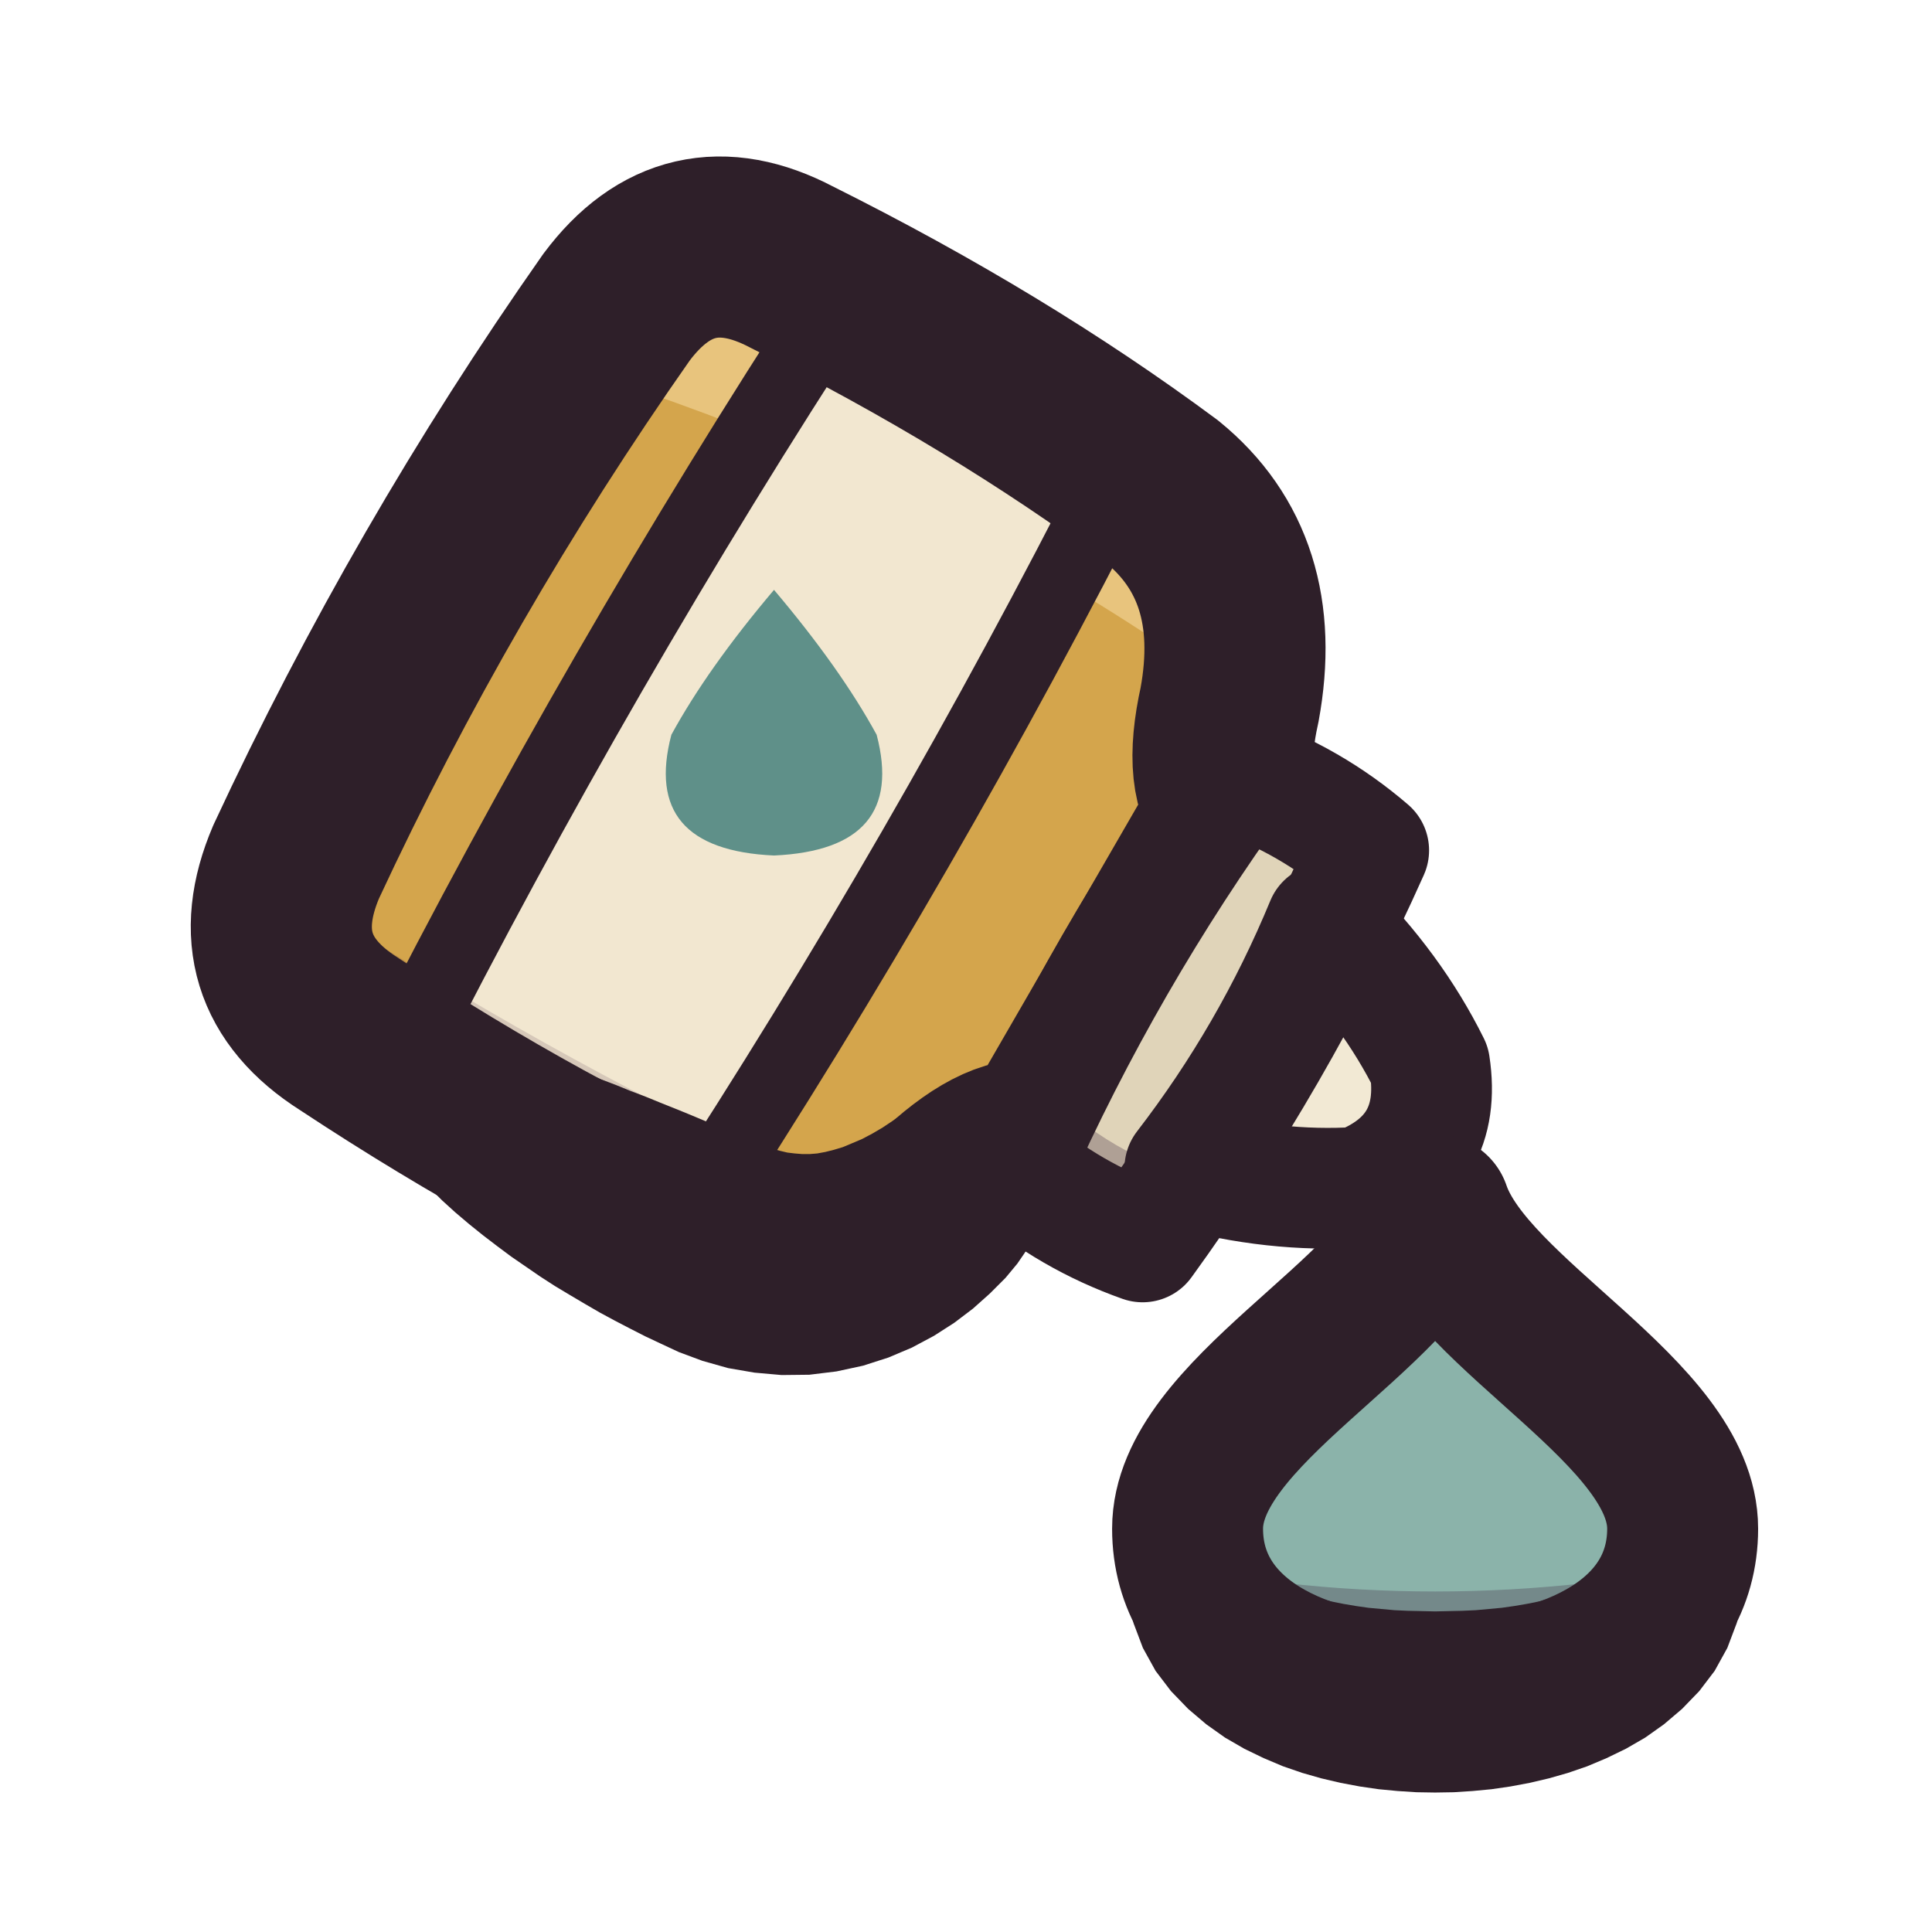
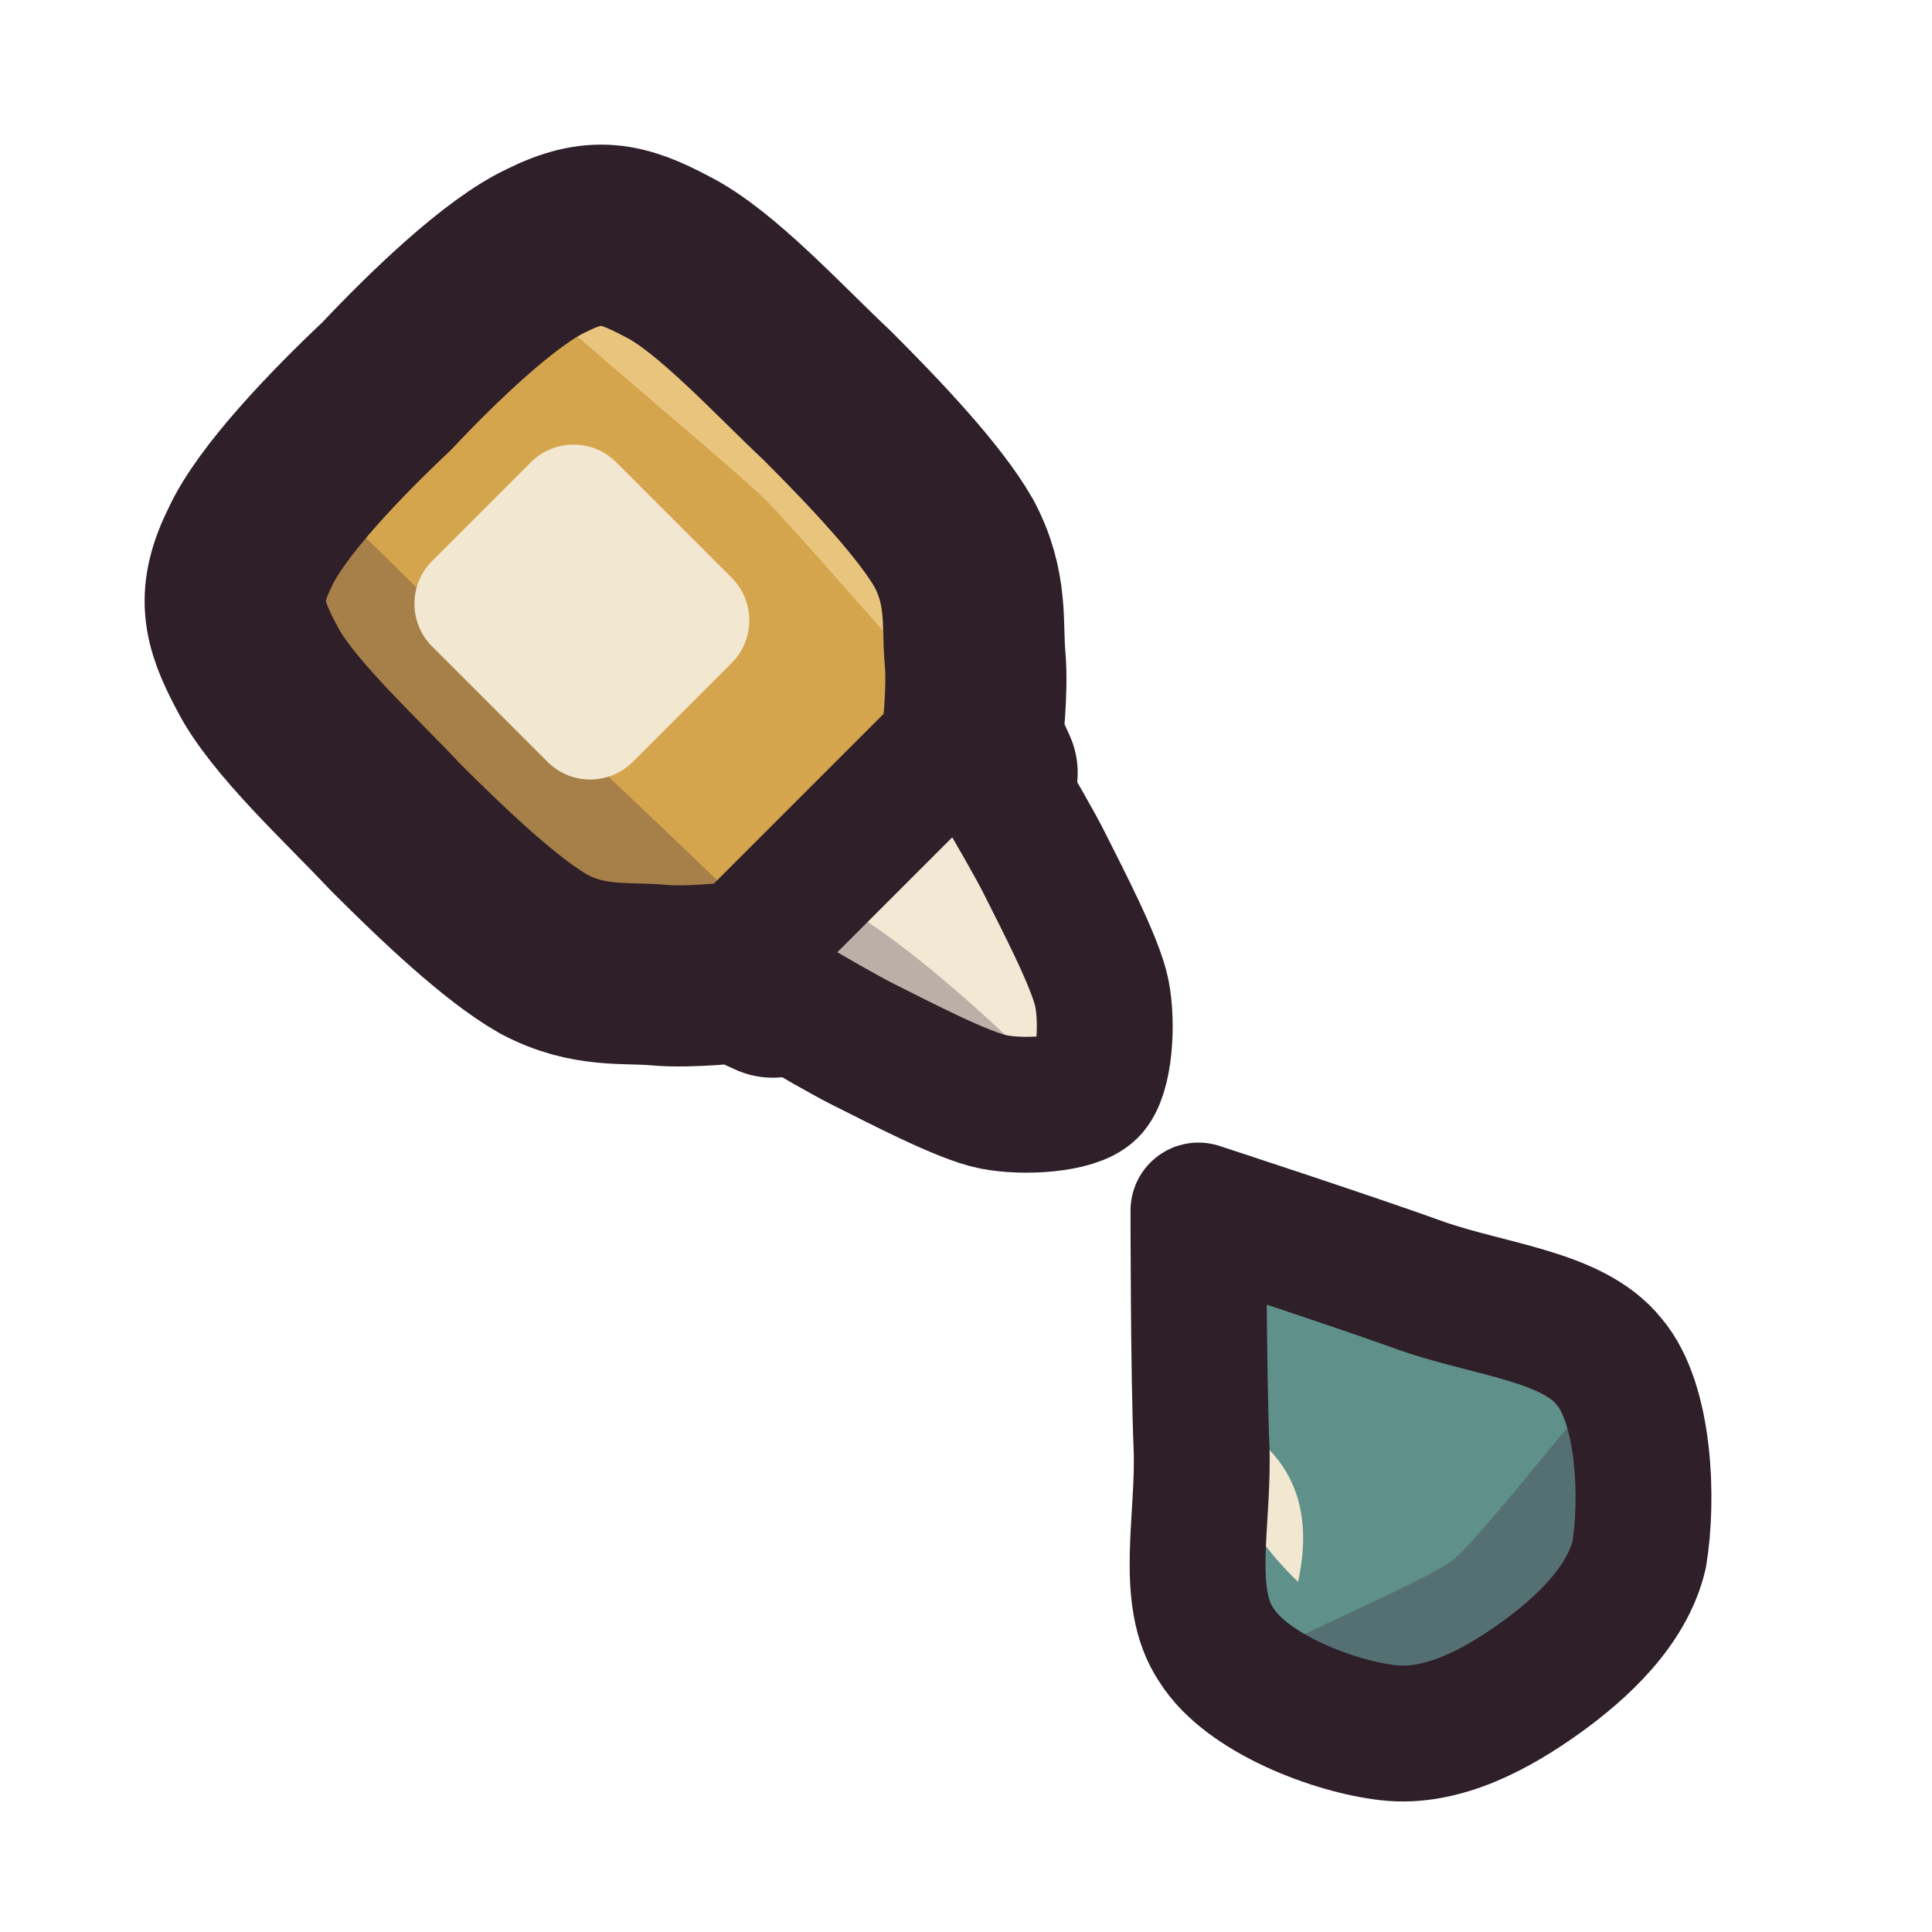
<svg xmlns="http://www.w3.org/2000/svg" viewBox="0 0 64 64" width="64" height="64">
  <defs>
-     <clipPath id="icon-drops-body">
-       <path d="M9.81 28.55Q14.3 18.9 20.42 10.18Q22.77 7.03 26.23 8.85Q33.08 12.27 38.5 16.29Q41.57 18.79 40.73 23.35Q40.16 25.9 41.09 26.79L34.53 38.14Q33.3 37.79 31.37 39.56Q27.84 42.56 24.15 41.15Q17.95 38.47 11.56 34.25Q8.27 32.16 9.81 28.55Z" />
+     <clipPath id="icon-drops-clip1">
+       <path d="M22.1 8.5C23.7 9.3 25.8 11.6 27.4 13.1C29 14.7 30.8 16.6 31.6 18C32.4 19.5 32.2 20.7 32.3 21.8C32.4 22.9 32.2 24.5 32.2 24.5C32.2 24.5 32.7 25.6 32.7 25.6C32.7 25.6 25.6 32.7 25.6 32.7C25.6 32.7 24.5 32.2 24.5 32.2C24.5 32.2 22.9 32.4 21.8 32.3C20.7 32.2 19.5 32.4 18 31.6C16.6 30.8 14.7 29 13.1 27.4C11.6 25.8 9.3 23.7 8.5 22.1C7.7 20.6 7.5 19.7 8.3 18.1C9 16.6 11.1 14.4 12.8 12.8C14.4 11.1 16.6 9 18.1 8.3C19.7 7.5 20.6 7.7 22.1 8.5Z" />
    </clipPath>
-     <clipPath id="icon-drops-drop">
-       <path d="M47.54 40.08C48.74 43.6 55.74 46.8 55.74 50.64C55.74 54.16 52.13 56.08 47.54 56.08C42.95 56.08 39.34 54.16 39.34 50.64C39.34 46.8 46.34 43.6 47.54 40.08Z" />
+     <clipPath id="icon-drops-clip2">
+       <path d="M22.1 8.5C23.7 9.3 25.8 11.6 27.4 13.1C29 14.7 30.8 16.6 31.6 18C32.4 19.5 32.2 20.7 32.3 21.8C32.4 22.9 32.2 24.5 32.2 24.5C32.2 24.5 32.7 25.6 32.7 25.6C32.7 25.6 25.6 32.7 25.6 32.7C25.6 32.7 24.5 32.2 24.5 32.2C24.5 32.2 22.9 32.4 21.8 32.3C20.7 32.2 19.5 32.4 18 31.6C16.6 30.8 14.7 29 13.1 27.4C11.6 25.8 9.3 23.7 8.5 22.1C7.7 20.6 7.5 19.7 8.3 18.1C9 16.6 11.1 14.4 12.8 12.8C14.4 11.1 16.6 9 18.1 8.3C19.7 7.5 20.6 7.7 22.1 8.5Z" />
+     </clipPath>
+     <clipPath id="icon-drops-clip3">
+       <path d="M32 24.1C32 24.1 34 27.4 34.6 28.6C35.2 29.8 36.3 31.9 36.5 32.9C36.7 33.9 36.6 35.6 36.1 36.1C35.6 36.6 33.9 36.7 32.9 36.5C31.9 36.3 29.8 35.2 28.6 34.6C27.4 34 24.1 32 24.1 32C24.1 32 32 24.1 32 24.1Z" />
+     </clipPath>
+     <clipPath id="icon-drops-clip4">
+       <path d="M39.7 40.1C39.7 40.1 44.9 41.8 47.1 42.6C49.4 43.4 52.1 43.6 53.3 45.1C54.5 46.5 54.6 49.7 54.3 51.5C53.9 53.2 52.4 54.6 51 55.6C49.6 56.6 47.8 57.6 46 57.4C44.2 57.2 41.3 56.1 40.3 54.5C39.2 52.9 39.9 50.3 39.8 47.9C39.7 45.5 39.7 40.1 39.7 40.1Z" />
    </clipPath>
  </defs>
  <g id="p-bottle">
-     <path d="M9.81 28.55Q14.3 18.9 20.42 10.18Q22.77 7.03 26.23 8.85Q33.08 12.27 38.5 16.29Q41.57 18.79 40.73 23.35Q40.16 25.9 41.09 26.79L34.53 38.14Q33.3 37.79 31.37 39.56Q27.84 42.56 24.15 41.15Q17.95 38.47 11.56 34.25Q8.27 32.16 9.81 28.55Z" fill="#d4a54c" />
-     <path d="M13.33 10.59L21.68 -3.86L51.4 13.3L44.23 25.72Q32.2 15.36 13.33 10.59Z" fill="#e8c47d" clip-path="url(#icon-drops-body)" />
-     <path d="M11.94 37.34Q19.84 22.09 29.1 7.62L38.55 13.08Q30.65 28.33 21.39 42.8Z" fill="#f2e7d0" clip-path="url(#icon-drops-body)" />
-     <path d="M25.64 19.54Q27.84 22.14 29.04 24.34Q30.04 28.14 25.64 28.34Q21.24 28.14 22.24 24.34Q23.44 22.14 25.64 19.54Z" fill="#5f9089" />
-     <path d="M-1.72 36.66L4.52 25.86Q18.45 36.06 34.63 42.34L28 53.82Z" fill="#3f2541" fill-opacity="0.16" clip-path="url(#icon-drops-body)" />
-     <path d="M13.26 35.05Q19.84 22.09 27.77 9.92" fill="none" stroke="#2e1f29" stroke-width="2.5" stroke-linecap="round" stroke-linejoin="round" />
-     <path d="M22.88 40.24Q30.65 28.33 37.07 15.65" fill="none" stroke="#2e1f29" stroke-width="2.5" stroke-linecap="round" stroke-linejoin="round" />
-     <path d="M9.81 28.55Q14.3 18.9 20.42 10.18Q22.77 7.03 26.23 8.85Q33.08 12.27 38.5 16.29Q41.57 18.79 40.73 23.35Q40.16 25.9 41.09 26.79L34.53 38.14Q33.3 37.79 31.37 39.56Q27.84 42.56 24.15 41.15Q17.95 38.47 11.56 34.25Q8.27 32.16 9.81 28.55Z" fill="none" stroke="#2e1f29" stroke-width="6" stroke-linecap="round" stroke-linejoin="round" />
-     <path d="M13.49 38.26L13.8 38.86L14.21 39.33L14.64 39.76L15.08 40.16L15.54 40.55L16 40.92L16.47 41.28L16.94 41.63L17.42 41.96L17.9 42.29L18.38 42.6L18.88 42.9L19.37 43.19L19.87 43.48L20.37 43.75L20.87 44.01L21.38 44.27L21.89 44.51L22.49 44.79L23.27 45.08L24.12 45.32L24.99 45.47L25.89 45.55L26.81 45.54L27.71 45.43L28.59 45.24L29.43 44.97L30.21 44.64L30.94 44.25L31.61 43.82L32.23 43.35L32.79 42.85L33.31 42.33L33.7 41.86L33.94 41.51L34.12 41.23L34.24 41L34.26 40.81L34.11 40.63L34.32 40.33L34.74 35.95L33.86 35.59L32.66 35.67L31.7 35.95L30.91 36.3L30.23 36.69L29.66 37.07L29.24 37.35L28.9 37.55L28.56 37.73L28.23 37.87L27.92 38L27.62 38.09L27.34 38.16L27.07 38.21L26.82 38.23L26.58 38.23L26.33 38.21L26.08 38.18L25.83 38.12L25.57 38.05L25.28 37.94L24.85 37.76L24.36 37.55L23.86 37.34L23.37 37.14L22.87 36.93L22.38 36.73L21.88 36.53L21.39 36.33L20.89 36.14L20.4 35.94L19.9 35.75L19.41 35.56L18.92 35.37L18.42 35.19L17.93 35.01L17.43 34.84L16.93 34.68L16.42 34.54L15.81 34.52Z" fill="#2e1f29" />
+     <path d="M22.1 8.5C23.7 9.3 25.8 11.6 27.4 13.1C29 14.7 30.8 16.6 31.6 18C32.4 19.5 32.2 20.7 32.3 21.8C32.4 22.9 32.2 24.5 32.2 24.5C32.2 24.5 32.7 25.6 32.7 25.6C32.7 25.6 25.6 32.7 25.6 32.7C25.6 32.7 24.5 32.2 24.5 32.2C24.5 32.2 22.9 32.4 21.8 32.3C20.7 32.2 19.5 32.4 18 31.6C16.6 30.8 14.7 29 13.1 27.4C11.6 25.8 9.3 23.7 8.5 22.1C7.7 20.6 7.5 19.7 8.3 18.1C9 16.6 11.1 14.4 12.8 12.8C14.4 11.1 16.6 9 18.1 8.3C19.7 7.5 20.6 7.7 22.1 8.5Z" fill="#d4a54c" />
+     <path d="M21.7 -0.9C23.8 0.2 44.6 21 45.7 23.1C46.8 25.2 39.7 30.9 38.4 30.5C37 30 27 18.2 25.4 16.6C23.8 15 14.6 7.6 14.3 6.4C14.1 5.2 19.6 -2.1 21.7 -0.9Z" fill="#e8c47d" clip-path="url(#icon-drops-clip1)" />
+     <path d="M7.1 13.6C8.4 13.8 16.5 22.2 18.1 23.8C19.8 25.4 31.1 35.9 31.4 37.4C31.8 38.8 25.3 46.8 23.1 45.7C20.9 44.7 0.1 23.8 -0.9 21.7C-2 19.5 5.8 13.5 7.1 13.6Z" fill="#3f2541" fill-opacity="0.3" clip-path="url(#icon-drops-clip2)" />
+     <path d="M20.4 15.3L24.2 19.1A2 2 0 0 1 24.2 22L21 25.2A2 2 0 0 1 18.1 25.2L14.3 21.4A2 2 0 0 1 14.3 18.6L17.6 15.3A2 2 0 0 1 20.4 15.3Z" fill="#f2e7d0" />
+     <path d="M22.1 8.5C23.7 9.3 25.8 11.6 27.4 13.1C29 14.7 30.8 16.6 31.6 18C32.4 19.5 32.2 20.7 32.3 21.8C32.4 22.9 32.2 24.5 32.2 24.5C32.2 24.5 32.7 25.6 32.7 25.6C32.7 25.6 25.6 32.7 25.6 32.7C25.6 32.7 24.5 32.2 24.5 32.2C24.5 32.2 22.9 32.4 21.8 32.3C20.7 32.2 19.5 32.4 18 31.6C16.6 30.8 14.7 29 13.1 27.4C11.6 25.8 9.3 23.7 8.5 22.1C7.7 20.6 7.5 19.7 8.3 18.1C9 16.6 11.1 14.4 12.8 12.8C14.4 11.1 16.6 9 18.1 8.3C19.7 7.5 20.6 7.7 22.1 8.5Z" fill="none" stroke="#2e1f29" stroke-width="6" stroke-linecap="round" stroke-linejoin="round" />
  </g>
-   <g id="p-cap">
-     <path d="M39.25 38.7Q42.13 34.96 43.93 30.6Q46.11 32.76 47.36 35.28Q47.81 38.24 45.02 39.33Q42.21 39.51 39.25 38.7Z" fill="#f2e9d4" />
-     <path d="M33.53 38.64Q36.59 31.77 41.01 25.67Q43.41 26.51 45.34 28.17Q42.27 35.04 37.85 41.14Q35.45 40.29 33.53 38.64Z" fill="#e0d4b9" />
-     <path d="M32.71 39.43L34.66 36.05Q36.62 38.27 40.06 39.17L38.11 42.55Z" fill="#3f2541" fill-opacity="0.3" />
-     <path d="M39.25 38.7Q42.13 34.96 43.93 30.6Q46.11 32.76 47.36 35.28Q47.81 38.24 45.02 39.33Q42.21 39.51 39.25 38.7Z" fill="none" stroke="#2e1f29" stroke-width="4" stroke-linecap="round" stroke-linejoin="round" />
-     <path d="M33.53 38.64Q36.59 31.77 41.01 25.67Q43.41 26.51 45.34 28.17Q42.27 35.04 37.85 41.14Q35.45 40.29 33.53 38.64Z" fill="none" stroke="#2e1f29" stroke-width="4" stroke-linecap="round" stroke-linejoin="round" />
+   <g id="p-nozzle">
+     <path d="M32 24.1C32 24.1 34 27.4 34.6 28.6C35.2 29.8 36.3 31.9 36.5 32.9C36.7 33.9 36.6 35.6 36.1 36.1C35.6 36.6 33.9 36.7 32.9 36.5C31.9 36.3 29.8 35.2 28.6 34.6C27.4 34 24.1 32 24.1 32C24.1 32 32 24.1 32 24.1Z" fill="#f2e9d4" />
+     <path d="M27.6 29.9C30 30.9 36.8 37.2 37.8 39.5C38.8 41.8 36 44.6 33.7 43.6C31.4 42.6 24.8 36 23.8 33.7C22.8 31.4 25.3 28.9 27.6 29.9Z" fill="#3f2541" fill-opacity="0.3" clip-path="url(#icon-drops-clip3)" />
+     <path d="M32 24.1C32 24.1 34 27.4 34.6 28.6C35.2 29.8 36.3 31.9 36.5 32.9C36.7 33.9 36.6 35.6 36.1 36.1C35.6 36.6 33.9 36.7 32.9 36.5C31.9 36.3 29.8 35.2 28.6 34.6C27.4 34 24.1 32 24.1 32C24.1 32 32 24.1 32 24.1Z" fill="none" stroke="#2e1f29" stroke-width="4.5" stroke-linecap="round" stroke-linejoin="round" />
  </g>
  <g id="p-drop">
-     <path d="M47.54 40.08C48.74 43.6 55.74 46.8 55.74 50.64C55.74 54.16 52.13 56.08 47.54 56.08C42.95 56.08 39.34 54.16 39.34 50.64C39.34 46.8 46.34 43.6 47.54 40.08Z" fill="#8bb3aa" />
-     <path d="M37.54 51.6Q47.54 53.84 57.54 51.6L57.54 60.08L37.54 60.08Z" fill="#3f2541" fill-opacity="0.3" clip-path="url(#icon-drops-drop)" />
-     <path d="M47.54 40.08C48.74 43.6 55.74 46.8 55.74 50.64C55.74 54.16 52.13 56.08 47.54 56.08C42.95 56.08 39.34 54.16 39.34 50.64C39.34 46.8 46.34 43.6 47.54 40.08Z" fill="none" stroke="#2e1f29" stroke-width="5" stroke-linecap="round" stroke-linejoin="round" />
-     <path d="M37.64 51.39L37.39 52.08L37.39 52.91L37.55 53.77L37.86 54.59L38.28 55.35L38.79 56.02L39.36 56.61L39.96 57.12L40.58 57.56L41.22 57.93L41.86 58.24L42.5 58.51L43.14 58.73L43.77 58.91L44.41 59.06L45.05 59.18L45.67 59.27L46.3 59.33L46.92 59.37L47.54 59.38L48.16 59.37L48.78 59.33L49.41 59.27L50.03 59.18L50.67 59.06L51.31 58.91L51.94 58.73L52.58 58.51L53.22 58.24L53.86 57.93L54.5 57.56L55.12 57.12L55.72 56.61L56.29 56.02L56.8 55.35L57.22 54.59L57.53 53.77L57.69 52.91L57.69 52.08L57.44 51.39L54.04 51.17L53.76 51.54L53.6 51.76L53.44 51.93L53.27 52.07L53.09 52.21L52.88 52.34L52.63 52.48L52.36 52.61L52.05 52.74L51.71 52.85L51.36 52.95L50.98 53.05L50.58 53.13L50.17 53.2L49.75 53.26L49.32 53.3L48.88 53.34L48.44 53.36L47.99 53.37L47.54 53.38L47.09 53.37L46.64 53.36L46.2 53.34L45.76 53.3L45.33 53.26L44.91 53.2L44.5 53.13L44.1 53.05L43.72 52.95L43.37 52.85L43.03 52.74L42.72 52.61L42.45 52.48L42.2 52.34L41.99 52.21L41.81 52.07L41.64 51.93L41.48 51.76L41.32 51.54L41.04 51.17Z" fill="#2e1f29" />
+     <path d="M39.7 40.1C39.7 40.1 44.9 41.8 47.1 42.6C49.4 43.4 52.1 43.6 53.3 45.1C54.5 46.5 54.6 49.7 54.3 51.5C53.9 53.2 52.4 54.6 51 55.6C49.6 56.6 47.8 57.6 46 57.4C44.2 57.2 41.3 56.1 40.3 54.5C39.2 52.9 39.9 50.3 39.8 47.9C39.7 45.5 39.7 40.1 39.7 40.1Z" fill="#5f9089" />
+     <path d="M37.3 57.5C37.5 56.4 46.8 52.7 48.1 51.7C49.4 50.7 55.5 42.4 56.6 42.5C57.6 42.6 65.2 51.6 64.4 53.3C63.6 55 46.5 67.4 44.7 67.7C42.9 67.9 37.1 58.6 37.3 57.5Z" fill="#3f2541" fill-opacity="0.3" clip-path="url(#icon-drops-clip4)" />
+     <path d="M43 52.4Q43.9 48.3 40 46.7Q40.5 50 43 52.4Z" fill="#f2e7d0" />
+     <path d="M39.7 40.1C39.7 40.1 44.9 41.8 47.1 42.6C49.4 43.4 52.1 43.6 53.3 45.1C54.5 46.5 54.6 49.7 54.3 51.5C53.9 53.2 52.4 54.6 51 55.6C49.6 56.6 47.8 57.6 46 57.4C44.2 57.2 41.3 56.1 40.3 54.5C39.2 52.9 39.9 50.3 39.8 47.9C39.7 45.5 39.7 40.1 39.7 40.1Z" fill="none" stroke="#2e1f29" stroke-width="4.5" stroke-linecap="round" stroke-linejoin="round" />
  </g>
</svg>
